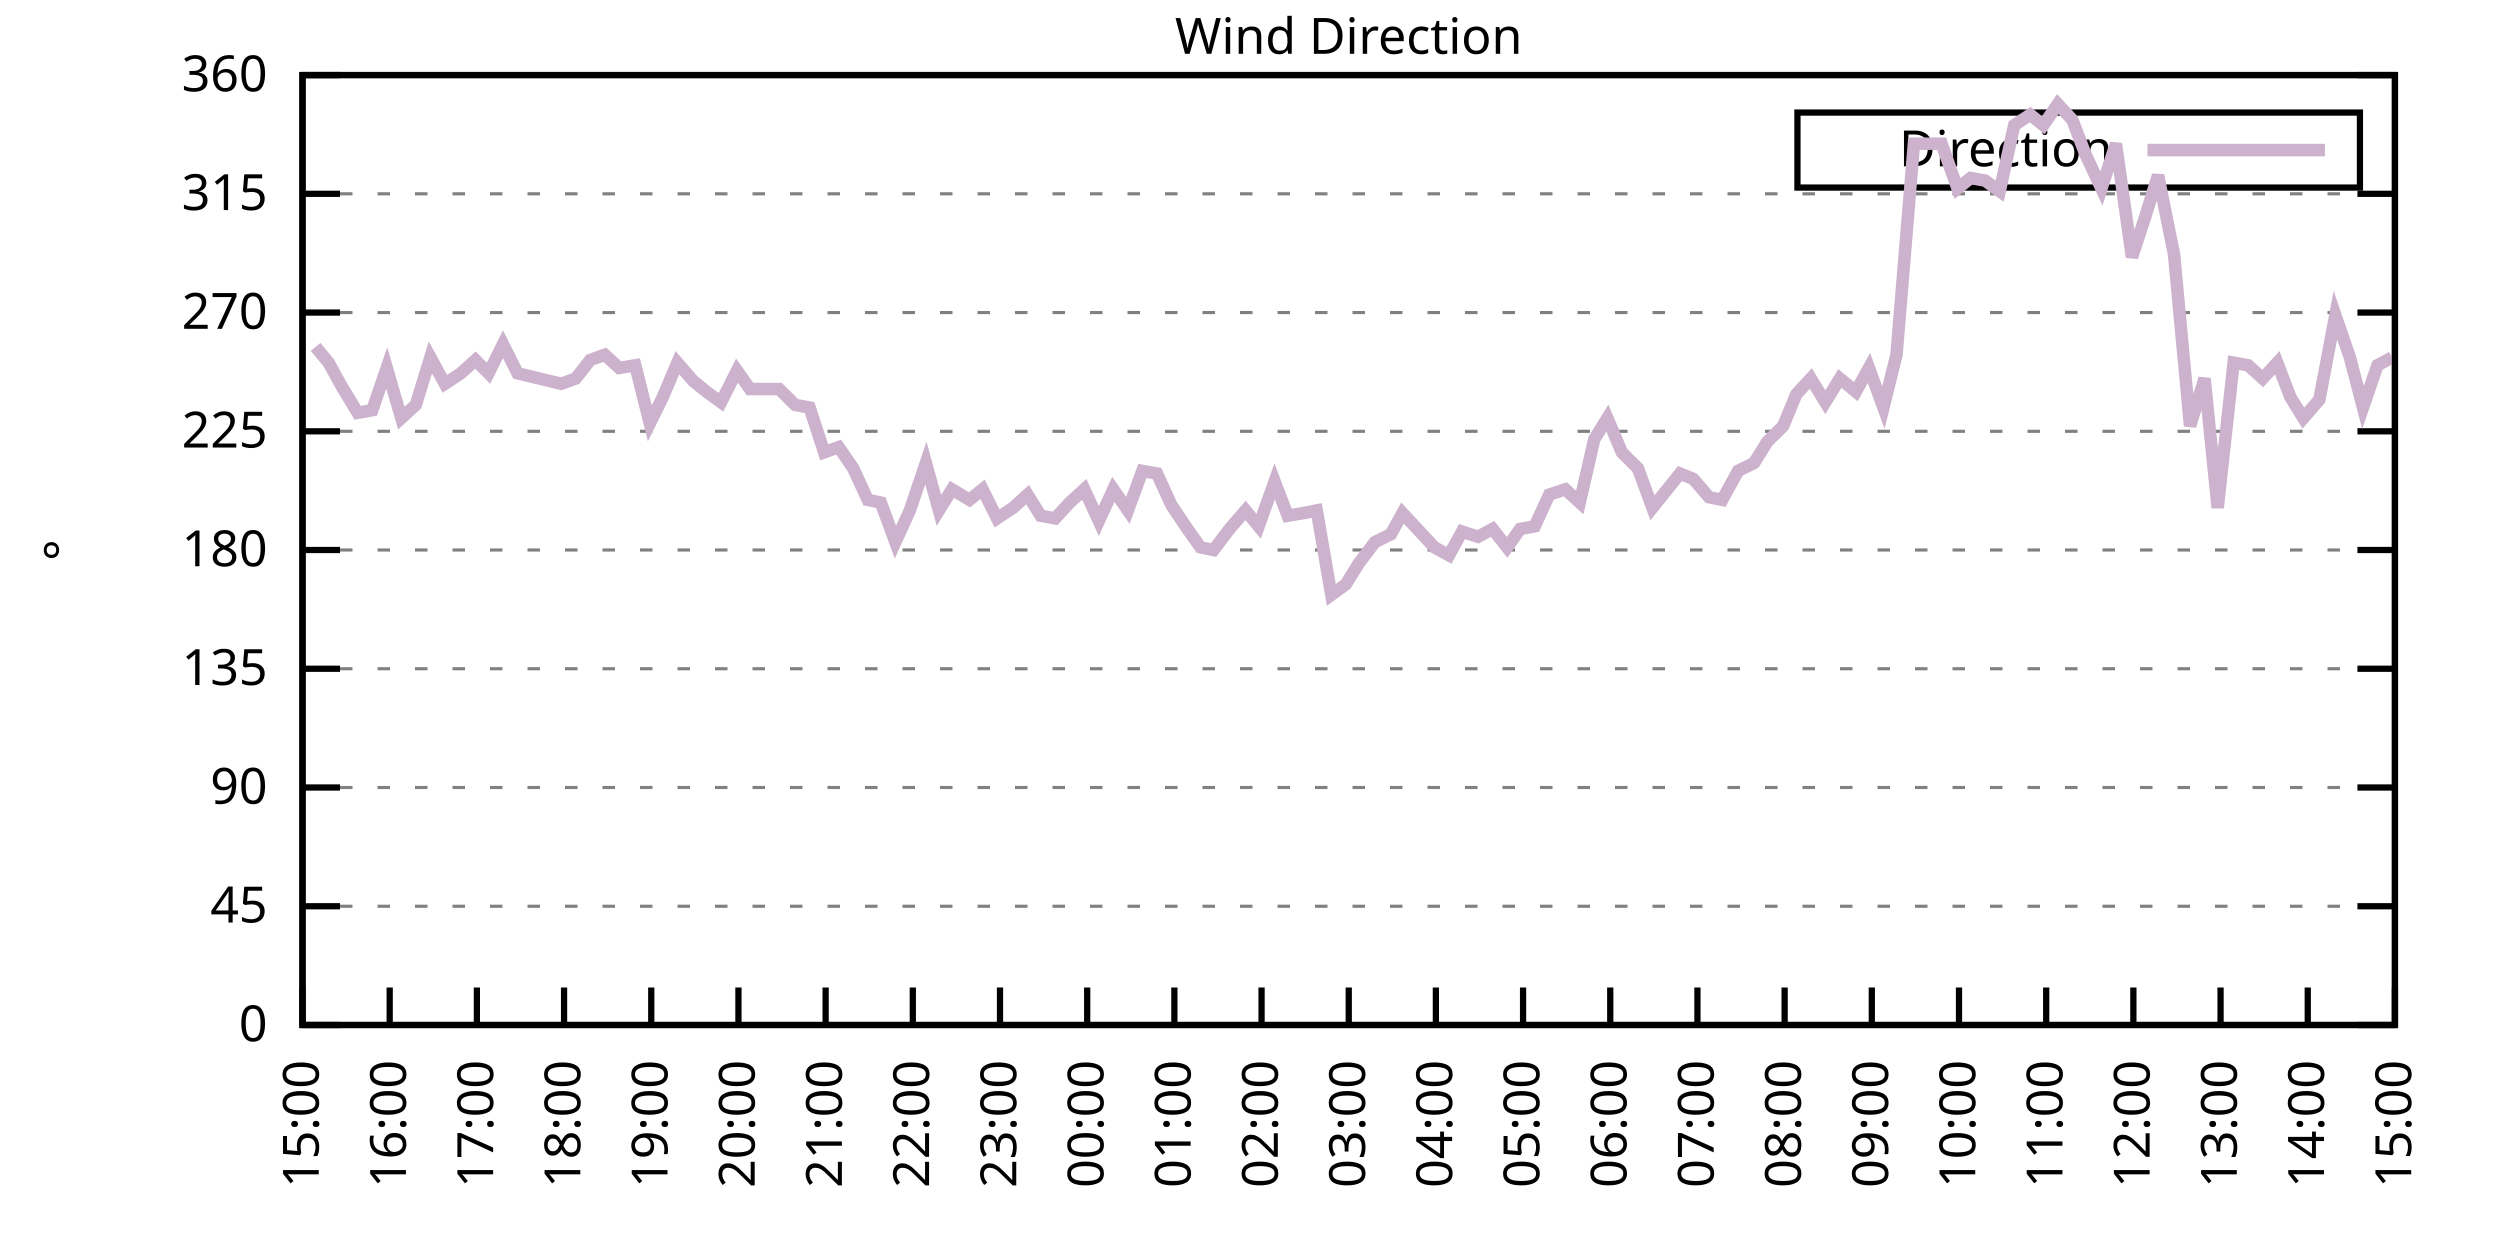
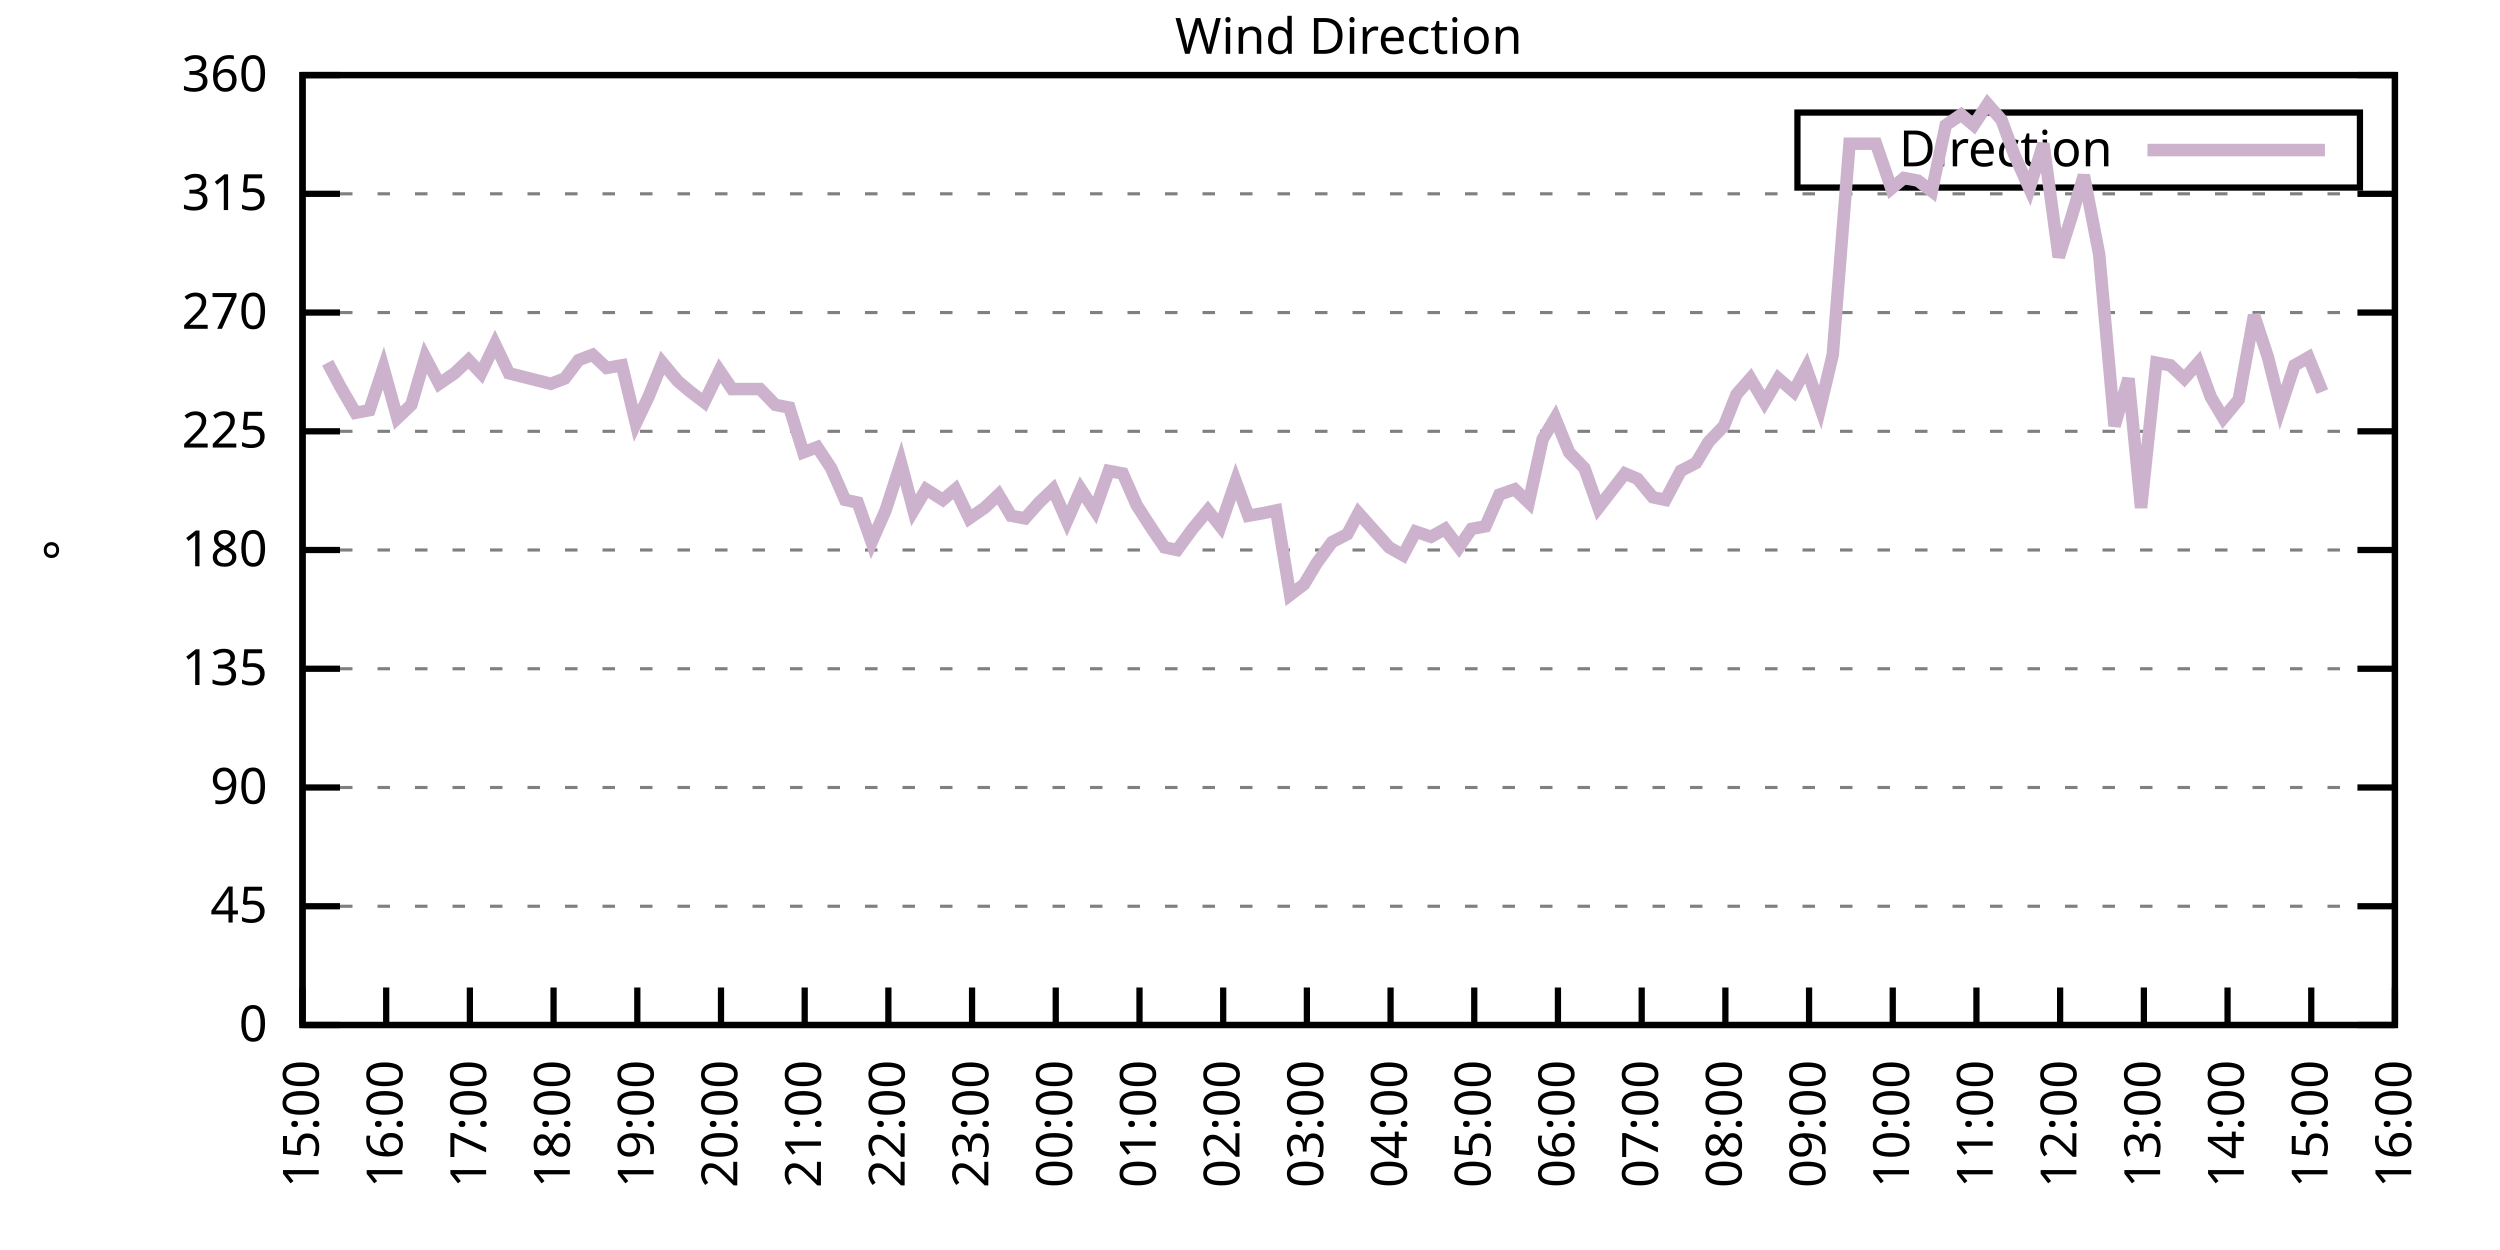
<svg xmlns="http://www.w3.org/2000/svg" xmlns:xlink="http://www.w3.org/1999/xlink" width="400" height="200" viewBox="0 0 400 200">
  <g id="gnuplot_canvas">
    <rect x="0" y="0" width="400" height="200" fill="none" />
    <defs>
      <circle id="gpDot" r="0.5" stroke-width="0.5" stroke="currentColor" />
      <path id="gpPt0" stroke-width="0.333" stroke="currentColor" d="M-1,0 h2 M0,-1 v2" />
      <path id="gpPt1" stroke-width="0.333" stroke="currentColor" d="M-1,-1 L1,1 M1,-1 L-1,1" />
      <path id="gpPt2" stroke-width="0.333" stroke="currentColor" d="M-1,0 L1,0 M0,-1 L0,1 M-1,-1 L1,1 M-1,1 L1,-1" />
      <rect id="gpPt3" stroke-width="0.333" stroke="currentColor" x="-1" y="-1" width="2" height="2" />
      <rect id="gpPt4" stroke-width="0.333" stroke="currentColor" fill="currentColor" x="-1" y="-1" width="2" height="2" />
      <circle id="gpPt5" stroke-width="0.333" stroke="currentColor" cx="0" cy="0" r="1" />
      <use xlink:href="#gpPt5" id="gpPt6" fill="currentColor" stroke="none" />
      <path id="gpPt7" stroke-width="0.333" stroke="currentColor" d="M0,-1.33 L-1.33,0.67 L1.33,0.67 z" />
      <use xlink:href="#gpPt7" id="gpPt8" fill="currentColor" stroke="none" />
      <use xlink:href="#gpPt7" id="gpPt9" stroke="currentColor" transform="rotate(180)" />
      <use xlink:href="#gpPt9" id="gpPt10" fill="currentColor" stroke="none" />
      <use xlink:href="#gpPt3" id="gpPt11" stroke="currentColor" transform="rotate(45)" />
      <use xlink:href="#gpPt11" id="gpPt12" fill="currentColor" stroke="none" />
      <path id="gpPt13" stroke-width="0.333" stroke="currentColor" d="M0,1.330 L1.265,0.411 L0.782,-1.067 L-0.782,-1.076 L-1.265,0.411 z" />
      <use xlink:href="#gpPt13" id="gpPt14" fill="currentColor" stroke="none" />
      <filter id="textbox" filterUnits="objectBoundingBox" x="0" y="0" height="1" width="1">
        <feFlood flood-color="white" flood-opacity="1" result="bgnd" />
        <feComposite in="SourceGraphic" in2="bgnd" operator="atop" />
      </filter>
      <filter id="greybox" filterUnits="objectBoundingBox" x="0" y="0" height="1" width="1">
        <feFlood flood-color="lightgrey" flood-opacity="1" result="grey" />
        <feComposite in="SourceGraphic" in2="grey" operator="atop" />
      </filter>
    </defs>
    <g fill="none" color="white" stroke="currentColor" stroke-width="1.00" stroke-linecap="butt" stroke-linejoin="miter">
</g>
    <g fill="none" color="black" stroke="currentColor" stroke-width="1.00" stroke-linecap="butt" stroke-linejoin="miter">
      <g stroke="none" shape-rendering="crispEdges">
        <polygon fill="rgb(255, 255, 255)" points="48.40,164.00 383.18,164.00 383.18,12.02 48.40,12.02 " />
      </g>
    </g>
    <g fill="none" color="black" stroke="currentColor" stroke-width="1.00" stroke-linecap="butt" stroke-linejoin="miter">
</g>
    <g fill="none" color="black" stroke="black" stroke-width="0.50" stroke-linecap="butt" stroke-linejoin="miter">
</g>
    <g fill="none" color="gray" stroke="currentColor" stroke-width="0.50" stroke-linecap="butt" stroke-linejoin="miter">
      <path stroke="gray" stroke-dasharray="2,4" class="gridline" d="M48.40,164.00 L383.19,164.00  " />
    </g>
    <g fill="none" color="gray" stroke="gray" stroke-width="1.00" stroke-linecap="butt" stroke-linejoin="miter">
</g>
    <g fill="none" color="black" stroke="currentColor" stroke-width="1.00" stroke-linecap="butt" stroke-linejoin="miter">
      <path stroke="black" d="M48.40,164.00 L54.40,164.00 M383.19,164.00 L377.19,164.00  " />
      <g transform="translate(42.80,166.60)" stroke="none" fill="black" font-family="Sans" font-size="8.00" text-anchor="end">
        <text>
          <tspan font-family="Sans"> 0</tspan>
        </text>
      </g>
    </g>
    <g fill="none" color="black" stroke="currentColor" stroke-width="1.00" stroke-linecap="butt" stroke-linejoin="miter">
</g>
    <g fill="none" color="black" stroke="black" stroke-width="0.50" stroke-linecap="butt" stroke-linejoin="miter">
</g>
    <g fill="none" color="gray" stroke="currentColor" stroke-width="0.50" stroke-linecap="butt" stroke-linejoin="miter">
      <path stroke="gray" stroke-dasharray="2,4" class="gridline" d="M48.40,145.00 L383.19,145.00  " />
    </g>
    <g fill="none" color="gray" stroke="gray" stroke-width="1.00" stroke-linecap="butt" stroke-linejoin="miter">
</g>
    <g fill="none" color="black" stroke="currentColor" stroke-width="1.00" stroke-linecap="butt" stroke-linejoin="miter">
      <path stroke="black" d="M48.40,145.00 L54.40,145.00 M383.19,145.00 L377.19,145.00  " />
      <g transform="translate(42.80,147.60)" stroke="none" fill="black" font-family="Sans" font-size="8.00" text-anchor="end">
        <text>
          <tspan font-family="Sans"> 45</tspan>
        </text>
      </g>
    </g>
    <g fill="none" color="black" stroke="currentColor" stroke-width="1.00" stroke-linecap="butt" stroke-linejoin="miter">
</g>
    <g fill="none" color="black" stroke="black" stroke-width="0.50" stroke-linecap="butt" stroke-linejoin="miter">
</g>
    <g fill="none" color="gray" stroke="currentColor" stroke-width="0.50" stroke-linecap="butt" stroke-linejoin="miter">
      <path stroke="gray" stroke-dasharray="2,4" class="gridline" d="M48.40,126.00 L383.19,126.00  " />
    </g>
    <g fill="none" color="gray" stroke="gray" stroke-width="1.00" stroke-linecap="butt" stroke-linejoin="miter">
</g>
    <g fill="none" color="black" stroke="currentColor" stroke-width="1.00" stroke-linecap="butt" stroke-linejoin="miter">
      <path stroke="black" d="M48.40,126.00 L54.40,126.00 M383.19,126.00 L377.19,126.00  " />
      <g transform="translate(42.80,128.60)" stroke="none" fill="black" font-family="Sans" font-size="8.00" text-anchor="end">
        <text>
          <tspan font-family="Sans"> 90</tspan>
        </text>
      </g>
    </g>
    <g fill="none" color="black" stroke="currentColor" stroke-width="1.00" stroke-linecap="butt" stroke-linejoin="miter">
</g>
    <g fill="none" color="black" stroke="black" stroke-width="0.50" stroke-linecap="butt" stroke-linejoin="miter">
</g>
    <g fill="none" color="gray" stroke="currentColor" stroke-width="0.50" stroke-linecap="butt" stroke-linejoin="miter">
      <path stroke="gray" stroke-dasharray="2,4" class="gridline" d="M48.40,107.00 L383.19,107.00  " />
    </g>
    <g fill="none" color="gray" stroke="gray" stroke-width="1.00" stroke-linecap="butt" stroke-linejoin="miter">
</g>
    <g fill="none" color="black" stroke="currentColor" stroke-width="1.00" stroke-linecap="butt" stroke-linejoin="miter">
      <path stroke="black" d="M48.40,107.00 L54.40,107.00 M383.19,107.00 L377.19,107.00  " />
      <g transform="translate(42.80,109.60)" stroke="none" fill="black" font-family="Sans" font-size="8.00" text-anchor="end">
        <text>
          <tspan font-family="Sans"> 135</tspan>
        </text>
      </g>
    </g>
    <g fill="none" color="black" stroke="currentColor" stroke-width="1.00" stroke-linecap="butt" stroke-linejoin="miter">
</g>
    <g fill="none" color="black" stroke="black" stroke-width="0.50" stroke-linecap="butt" stroke-linejoin="miter">
</g>
    <g fill="none" color="gray" stroke="currentColor" stroke-width="0.50" stroke-linecap="butt" stroke-linejoin="miter">
      <path stroke="gray" stroke-dasharray="2,4" class="gridline" d="M48.40,88.00 L383.19,88.00  " />
    </g>
    <g fill="none" color="gray" stroke="gray" stroke-width="1.00" stroke-linecap="butt" stroke-linejoin="miter">
</g>
    <g fill="none" color="black" stroke="currentColor" stroke-width="1.00" stroke-linecap="butt" stroke-linejoin="miter">
      <path stroke="black" d="M48.40,88.00 L54.40,88.00 M383.19,88.00 L377.19,88.00  " />
      <g transform="translate(42.80,90.60)" stroke="none" fill="black" font-family="Sans" font-size="8.00" text-anchor="end">
        <text>
          <tspan font-family="Sans"> 180</tspan>
        </text>
      </g>
    </g>
    <g fill="none" color="black" stroke="currentColor" stroke-width="1.00" stroke-linecap="butt" stroke-linejoin="miter">
</g>
    <g fill="none" color="black" stroke="black" stroke-width="0.50" stroke-linecap="butt" stroke-linejoin="miter">
</g>
    <g fill="none" color="gray" stroke="currentColor" stroke-width="0.50" stroke-linecap="butt" stroke-linejoin="miter">
      <path stroke="gray" stroke-dasharray="2,4" class="gridline" d="M48.40,69.01 L383.19,69.01  " />
    </g>
    <g fill="none" color="gray" stroke="gray" stroke-width="1.00" stroke-linecap="butt" stroke-linejoin="miter">
</g>
    <g fill="none" color="black" stroke="currentColor" stroke-width="1.00" stroke-linecap="butt" stroke-linejoin="miter">
      <path stroke="black" d="M48.40,69.01 L54.40,69.01 M383.19,69.01 L377.19,69.01  " />
      <g transform="translate(42.80,71.61)" stroke="none" fill="black" font-family="Sans" font-size="8.00" text-anchor="end">
        <text>
          <tspan font-family="Sans"> 225</tspan>
        </text>
      </g>
    </g>
    <g fill="none" color="black" stroke="currentColor" stroke-width="1.00" stroke-linecap="butt" stroke-linejoin="miter">
</g>
    <g fill="none" color="black" stroke="black" stroke-width="0.50" stroke-linecap="butt" stroke-linejoin="miter">
</g>
    <g fill="none" color="gray" stroke="currentColor" stroke-width="0.50" stroke-linecap="butt" stroke-linejoin="miter">
      <path stroke="gray" stroke-dasharray="2,4" class="gridline" d="M48.40,50.01 L383.19,50.01  " />
    </g>
    <g fill="none" color="gray" stroke="gray" stroke-width="1.00" stroke-linecap="butt" stroke-linejoin="miter">
</g>
    <g fill="none" color="black" stroke="currentColor" stroke-width="1.00" stroke-linecap="butt" stroke-linejoin="miter">
      <path stroke="black" d="M48.40,50.01 L54.40,50.01 M383.19,50.01 L377.19,50.01  " />
      <g transform="translate(42.80,52.61)" stroke="none" fill="black" font-family="Sans" font-size="8.00" text-anchor="end">
        <text>
          <tspan font-family="Sans"> 270</tspan>
        </text>
      </g>
    </g>
    <g fill="none" color="black" stroke="currentColor" stroke-width="1.00" stroke-linecap="butt" stroke-linejoin="miter">
</g>
    <g fill="none" color="black" stroke="black" stroke-width="0.50" stroke-linecap="butt" stroke-linejoin="miter">
</g>
    <g fill="none" color="gray" stroke="currentColor" stroke-width="0.50" stroke-linecap="butt" stroke-linejoin="miter">
      <path stroke="gray" stroke-dasharray="2,4" class="gridline" d="M48.40,31.01 L383.19,31.01  " />
    </g>
    <g fill="none" color="gray" stroke="gray" stroke-width="1.00" stroke-linecap="butt" stroke-linejoin="miter">
</g>
    <g fill="none" color="black" stroke="currentColor" stroke-width="1.00" stroke-linecap="butt" stroke-linejoin="miter">
      <path stroke="black" d="M48.40,31.01 L54.40,31.01 M383.19,31.01 L377.19,31.01  " />
      <g transform="translate(42.80,33.61)" stroke="none" fill="black" font-family="Sans" font-size="8.00" text-anchor="end">
        <text>
          <tspan font-family="Sans"> 315</tspan>
        </text>
      </g>
    </g>
    <g fill="none" color="black" stroke="currentColor" stroke-width="1.00" stroke-linecap="butt" stroke-linejoin="miter">
</g>
    <g fill="none" color="black" stroke="black" stroke-width="0.50" stroke-linecap="butt" stroke-linejoin="miter">
</g>
    <g fill="none" color="gray" stroke="currentColor" stroke-width="0.50" stroke-linecap="butt" stroke-linejoin="miter">
      <path stroke="gray" stroke-dasharray="2,4" class="gridline" d="M48.40,12.01 L383.19,12.01  " />
    </g>
    <g fill="none" color="gray" stroke="gray" stroke-width="1.00" stroke-linecap="butt" stroke-linejoin="miter">
</g>
    <g fill="none" color="black" stroke="currentColor" stroke-width="1.00" stroke-linecap="butt" stroke-linejoin="miter">
      <path stroke="black" d="M48.40,12.01 L54.40,12.01 M383.19,12.01 L377.19,12.01  " />
      <g transform="translate(42.80,14.61)" stroke="none" fill="black" font-family="Sans" font-size="8.00" text-anchor="end">
        <text>
          <tspan font-family="Sans"> 360</tspan>
        </text>
      </g>
    </g>
    <g fill="none" color="black" stroke="currentColor" stroke-width="1.00" stroke-linecap="butt" stroke-linejoin="miter">
      <path stroke="black" d="M48.40,164.00 L48.40,158.00  " />
      <g transform="translate(51.00,169.60) rotate(270.00)" stroke="none" fill="black" font-family="Sans" font-size="8.00" text-anchor="end">
        <text>
          <tspan font-family="Sans">15:00</tspan>
        </text>
      </g>
    </g>
    <g fill="none" color="black" stroke="currentColor" stroke-width="1.00" stroke-linecap="butt" stroke-linejoin="miter">
-       <path stroke="black" d="M62.35,164.00 L62.35,158.00  " />
-       <g transform="translate(64.95,169.60) rotate(270.00)" stroke="none" fill="black" font-family="Sans" font-size="8.00" text-anchor="end">
+       <path stroke="black" d="M61.79,164.00 L61.79,158.00  " />
+       <g transform="translate(64.39,169.60) rotate(270.00)" stroke="none" fill="black" font-family="Sans" font-size="8.00" text-anchor="end">
        <text>
          <tspan font-family="Sans">16:00</tspan>
        </text>
      </g>
    </g>
    <g fill="none" color="black" stroke="currentColor" stroke-width="1.00" stroke-linecap="butt" stroke-linejoin="miter">
-       <path stroke="black" d="M76.30,164.00 L76.30,158.00  " />
-       <g transform="translate(78.90,169.60) rotate(270.00)" stroke="none" fill="black" font-family="Sans" font-size="8.00" text-anchor="end">
+       <path stroke="black" d="M75.18,164.00 L75.18,158.00  " />
+       <g transform="translate(77.78,169.60) rotate(270.00)" stroke="none" fill="black" font-family="Sans" font-size="8.00" text-anchor="end">
        <text>
          <tspan font-family="Sans">17:00</tspan>
        </text>
      </g>
    </g>
    <g fill="none" color="black" stroke="currentColor" stroke-width="1.00" stroke-linecap="butt" stroke-linejoin="miter">
-       <path stroke="black" d="M90.25,164.00 L90.25,158.00  " />
-       <g transform="translate(92.85,169.60) rotate(270.00)" stroke="none" fill="black" font-family="Sans" font-size="8.00" text-anchor="end">
+       <path stroke="black" d="M88.57,164.00 L88.57,158.00  " />
+       <g transform="translate(91.17,169.60) rotate(270.00)" stroke="none" fill="black" font-family="Sans" font-size="8.00" text-anchor="end">
        <text>
          <tspan font-family="Sans">18:00</tspan>
        </text>
      </g>
    </g>
    <g fill="none" color="black" stroke="currentColor" stroke-width="1.00" stroke-linecap="butt" stroke-linejoin="miter">
-       <path stroke="black" d="M104.20,164.00 L104.20,158.00  " />
-       <g transform="translate(106.80,169.60) rotate(270.00)" stroke="none" fill="black" font-family="Sans" font-size="8.00" text-anchor="end">
+       <path stroke="black" d="M101.97,164.00 L101.97,158.00  " />
+       <g transform="translate(104.57,169.60) rotate(270.00)" stroke="none" fill="black" font-family="Sans" font-size="8.00" text-anchor="end">
        <text>
          <tspan font-family="Sans">19:00</tspan>
        </text>
      </g>
    </g>
    <g fill="none" color="black" stroke="currentColor" stroke-width="1.00" stroke-linecap="butt" stroke-linejoin="miter">
-       <path stroke="black" d="M118.15,164.00 L118.15,158.00  " />
-       <g transform="translate(120.75,169.60) rotate(270.00)" stroke="none" fill="black" font-family="Sans" font-size="8.00" text-anchor="end">
+       <path stroke="black" d="M115.36,164.00 L115.36,158.00  " />
+       <g transform="translate(117.96,169.60) rotate(270.00)" stroke="none" fill="black" font-family="Sans" font-size="8.00" text-anchor="end">
        <text>
          <tspan font-family="Sans">20:00</tspan>
        </text>
      </g>
    </g>
    <g fill="none" color="black" stroke="currentColor" stroke-width="1.00" stroke-linecap="butt" stroke-linejoin="miter">
-       <path stroke="black" d="M132.10,164.00 L132.10,158.00  " />
-       <g transform="translate(134.70,169.60) rotate(270.00)" stroke="none" fill="black" font-family="Sans" font-size="8.00" text-anchor="end">
+       <path stroke="black" d="M128.75,164.00 L128.75,158.00  " />
+       <g transform="translate(131.35,169.60) rotate(270.00)" stroke="none" fill="black" font-family="Sans" font-size="8.00" text-anchor="end">
        <text>
          <tspan font-family="Sans">21:00</tspan>
        </text>
      </g>
    </g>
    <g fill="none" color="black" stroke="currentColor" stroke-width="1.00" stroke-linecap="butt" stroke-linejoin="miter">
-       <path stroke="black" d="M146.05,164.00 L146.05,158.00  " />
-       <g transform="translate(148.65,169.60) rotate(270.00)" stroke="none" fill="black" font-family="Sans" font-size="8.00" text-anchor="end">
+       <path stroke="black" d="M142.14,164.00 L142.14,158.00  " />
+       <g transform="translate(144.74,169.60) rotate(270.00)" stroke="none" fill="black" font-family="Sans" font-size="8.00" text-anchor="end">
        <text>
          <tspan font-family="Sans">22:00</tspan>
        </text>
      </g>
    </g>
    <g fill="none" color="black" stroke="currentColor" stroke-width="1.00" stroke-linecap="butt" stroke-linejoin="miter">
-       <path stroke="black" d="M160.00,164.00 L160.00,158.00  " />
-       <g transform="translate(162.60,169.60) rotate(270.00)" stroke="none" fill="black" font-family="Sans" font-size="8.00" text-anchor="end">
+       <path stroke="black" d="M155.53,164.00 L155.53,158.00  " />
+       <g transform="translate(158.13,169.60) rotate(270.00)" stroke="none" fill="black" font-family="Sans" font-size="8.00" text-anchor="end">
        <text>
          <tspan font-family="Sans">23:00</tspan>
        </text>
      </g>
    </g>
    <g fill="none" color="black" stroke="currentColor" stroke-width="1.00" stroke-linecap="butt" stroke-linejoin="miter">
-       <path stroke="black" d="M173.95,164.00 L173.95,158.00  " />
-       <g transform="translate(176.55,169.60) rotate(270.00)" stroke="none" fill="black" font-family="Sans" font-size="8.00" text-anchor="end">
+       <path stroke="black" d="M168.92,164.00 L168.92,158.00  " />
+       <g transform="translate(171.52,169.60) rotate(270.00)" stroke="none" fill="black" font-family="Sans" font-size="8.00" text-anchor="end">
        <text>
          <tspan font-family="Sans">00:00</tspan>
        </text>
      </g>
    </g>
    <g fill="none" color="black" stroke="currentColor" stroke-width="1.00" stroke-linecap="butt" stroke-linejoin="miter">
-       <path stroke="black" d="M187.90,164.00 L187.90,158.00  " />
-       <g transform="translate(190.50,169.60) rotate(270.00)" stroke="none" fill="black" font-family="Sans" font-size="8.00" text-anchor="end">
+       <path stroke="black" d="M182.32,164.00 L182.32,158.00  " />
+       <g transform="translate(184.92,169.60) rotate(270.00)" stroke="none" fill="black" font-family="Sans" font-size="8.00" text-anchor="end">
        <text>
          <tspan font-family="Sans">01:00</tspan>
        </text>
      </g>
    </g>
    <g fill="none" color="black" stroke="currentColor" stroke-width="1.00" stroke-linecap="butt" stroke-linejoin="miter">
-       <path stroke="black" d="M201.85,164.00 L201.85,158.00  " />
-       <g transform="translate(204.45,169.60) rotate(270.00)" stroke="none" fill="black" font-family="Sans" font-size="8.00" text-anchor="end">
+       <path stroke="black" d="M195.71,164.00 L195.71,158.00  " />
+       <g transform="translate(198.31,169.60) rotate(270.00)" stroke="none" fill="black" font-family="Sans" font-size="8.00" text-anchor="end">
        <text>
          <tspan font-family="Sans">02:00</tspan>
        </text>
      </g>
    </g>
    <g fill="none" color="black" stroke="currentColor" stroke-width="1.00" stroke-linecap="butt" stroke-linejoin="miter">
-       <path stroke="black" d="M215.80,164.00 L215.80,158.00  " />
-       <g transform="translate(218.40,169.60) rotate(270.00)" stroke="none" fill="black" font-family="Sans" font-size="8.00" text-anchor="end">
+       <path stroke="black" d="M209.10,164.00 L209.10,158.00  " />
+       <g transform="translate(211.70,169.60) rotate(270.00)" stroke="none" fill="black" font-family="Sans" font-size="8.00" text-anchor="end">
        <text>
          <tspan font-family="Sans">03:00</tspan>
        </text>
      </g>
    </g>
    <g fill="none" color="black" stroke="currentColor" stroke-width="1.00" stroke-linecap="butt" stroke-linejoin="miter">
-       <path stroke="black" d="M229.74,164.00 L229.74,158.00  " />
-       <g transform="translate(232.34,169.60) rotate(270.00)" stroke="none" fill="black" font-family="Sans" font-size="8.00" text-anchor="end">
+       <path stroke="black" d="M222.49,164.00 L222.49,158.00  " />
+       <g transform="translate(225.09,169.60) rotate(270.00)" stroke="none" fill="black" font-family="Sans" font-size="8.00" text-anchor="end">
        <text>
          <tspan font-family="Sans">04:00</tspan>
        </text>
      </g>
    </g>
    <g fill="none" color="black" stroke="currentColor" stroke-width="1.00" stroke-linecap="butt" stroke-linejoin="miter">
-       <path stroke="black" d="M243.69,164.00 L243.69,158.00  " />
-       <g transform="translate(246.29,169.60) rotate(270.00)" stroke="none" fill="black" font-family="Sans" font-size="8.00" text-anchor="end">
+       <path stroke="black" d="M235.88,164.00 L235.88,158.00  " />
+       <g transform="translate(238.48,169.60) rotate(270.00)" stroke="none" fill="black" font-family="Sans" font-size="8.00" text-anchor="end">
        <text>
          <tspan font-family="Sans">05:00</tspan>
        </text>
      </g>
    </g>
    <g fill="none" color="black" stroke="currentColor" stroke-width="1.00" stroke-linecap="butt" stroke-linejoin="miter">
-       <path stroke="black" d="M257.64,164.00 L257.64,158.00  " />
-       <g transform="translate(260.24,169.60) rotate(270.00)" stroke="none" fill="black" font-family="Sans" font-size="8.00" text-anchor="end">
+       <path stroke="black" d="M249.27,164.00 L249.27,158.00  " />
+       <g transform="translate(251.87,169.60) rotate(270.00)" stroke="none" fill="black" font-family="Sans" font-size="8.00" text-anchor="end">
        <text>
          <tspan font-family="Sans">06:00</tspan>
        </text>
      </g>
    </g>
    <g fill="none" color="black" stroke="currentColor" stroke-width="1.00" stroke-linecap="butt" stroke-linejoin="miter">
-       <path stroke="black" d="M271.59,164.00 L271.59,158.00  " />
-       <g transform="translate(274.19,169.60) rotate(270.00)" stroke="none" fill="black" font-family="Sans" font-size="8.00" text-anchor="end">
+       <path stroke="black" d="M262.67,164.00 L262.67,158.00  " />
+       <g transform="translate(265.27,169.60) rotate(270.00)" stroke="none" fill="black" font-family="Sans" font-size="8.00" text-anchor="end">
        <text>
          <tspan font-family="Sans">07:00</tspan>
        </text>
      </g>
    </g>
    <g fill="none" color="black" stroke="currentColor" stroke-width="1.00" stroke-linecap="butt" stroke-linejoin="miter">
-       <path stroke="black" d="M285.54,164.00 L285.54,158.00  " />
-       <g transform="translate(288.14,169.60) rotate(270.00)" stroke="none" fill="black" font-family="Sans" font-size="8.00" text-anchor="end">
+       <path stroke="black" d="M276.06,164.00 L276.06,158.00  " />
+       <g transform="translate(278.66,169.60) rotate(270.00)" stroke="none" fill="black" font-family="Sans" font-size="8.00" text-anchor="end">
        <text>
          <tspan font-family="Sans">08:00</tspan>
        </text>
      </g>
    </g>
    <g fill="none" color="black" stroke="currentColor" stroke-width="1.00" stroke-linecap="butt" stroke-linejoin="miter">
-       <path stroke="black" d="M299.49,164.00 L299.49,158.00  " />
-       <g transform="translate(302.09,169.60) rotate(270.00)" stroke="none" fill="black" font-family="Sans" font-size="8.00" text-anchor="end">
+       <path stroke="black" d="M289.45,164.00 L289.45,158.00  " />
+       <g transform="translate(292.05,169.60) rotate(270.00)" stroke="none" fill="black" font-family="Sans" font-size="8.00" text-anchor="end">
        <text>
          <tspan font-family="Sans">09:00</tspan>
        </text>
      </g>
    </g>
    <g fill="none" color="black" stroke="currentColor" stroke-width="1.00" stroke-linecap="butt" stroke-linejoin="miter">
-       <path stroke="black" d="M313.44,164.00 L313.44,158.00  " />
-       <g transform="translate(316.04,169.60) rotate(270.00)" stroke="none" fill="black" font-family="Sans" font-size="8.00" text-anchor="end">
+       <path stroke="black" d="M302.84,164.00 L302.84,158.00  " />
+       <g transform="translate(305.44,169.60) rotate(270.00)" stroke="none" fill="black" font-family="Sans" font-size="8.00" text-anchor="end">
        <text>
          <tspan font-family="Sans">10:00</tspan>
        </text>
      </g>
    </g>
    <g fill="none" color="black" stroke="currentColor" stroke-width="1.00" stroke-linecap="butt" stroke-linejoin="miter">
-       <path stroke="black" d="M327.39,164.00 L327.39,158.00  " />
-       <g transform="translate(329.99,169.60) rotate(270.00)" stroke="none" fill="black" font-family="Sans" font-size="8.00" text-anchor="end">
+       <path stroke="black" d="M316.23,164.00 L316.23,158.00  " />
+       <g transform="translate(318.83,169.60) rotate(270.00)" stroke="none" fill="black" font-family="Sans" font-size="8.00" text-anchor="end">
        <text>
          <tspan font-family="Sans">11:00</tspan>
        </text>
      </g>
    </g>
    <g fill="none" color="black" stroke="currentColor" stroke-width="1.00" stroke-linecap="butt" stroke-linejoin="miter">
-       <path stroke="black" d="M341.34,164.00 L341.34,158.00  " />
-       <g transform="translate(343.94,169.60) rotate(270.00)" stroke="none" fill="black" font-family="Sans" font-size="8.00" text-anchor="end">
+       <path stroke="black" d="M329.62,164.00 L329.62,158.00  " />
+       <g transform="translate(332.22,169.60) rotate(270.00)" stroke="none" fill="black" font-family="Sans" font-size="8.00" text-anchor="end">
        <text>
          <tspan font-family="Sans">12:00</tspan>
        </text>
      </g>
    </g>
    <g fill="none" color="black" stroke="currentColor" stroke-width="1.00" stroke-linecap="butt" stroke-linejoin="miter">
-       <path stroke="black" d="M355.29,164.00 L355.29,158.00  " />
-       <g transform="translate(357.89,169.60) rotate(270.00)" stroke="none" fill="black" font-family="Sans" font-size="8.00" text-anchor="end">
+       <path stroke="black" d="M343.02,164.00 L343.02,158.00  " />
+       <g transform="translate(345.62,169.60) rotate(270.00)" stroke="none" fill="black" font-family="Sans" font-size="8.00" text-anchor="end">
        <text>
          <tspan font-family="Sans">13:00</tspan>
        </text>
      </g>
    </g>
    <g fill="none" color="black" stroke="currentColor" stroke-width="1.00" stroke-linecap="butt" stroke-linejoin="miter">
-       <path stroke="black" d="M369.24,164.00 L369.24,158.00  " />
-       <g transform="translate(371.84,169.60) rotate(270.00)" stroke="none" fill="black" font-family="Sans" font-size="8.00" text-anchor="end">
+       <path stroke="black" d="M356.41,164.00 L356.41,158.00  " />
+       <g transform="translate(359.01,169.60) rotate(270.00)" stroke="none" fill="black" font-family="Sans" font-size="8.00" text-anchor="end">
        <text>
          <tspan font-family="Sans">14:00</tspan>
+         </text>
+       </g>
+     </g>
+     <g fill="none" color="black" stroke="currentColor" stroke-width="1.00" stroke-linecap="butt" stroke-linejoin="miter">
+       <path stroke="black" d="M369.80,164.00 L369.80,158.00  " />
+       <g transform="translate(372.40,169.60) rotate(270.00)" stroke="none" fill="black" font-family="Sans" font-size="8.00" text-anchor="end">
+         <text>
+           <tspan font-family="Sans">15:00</tspan>
        </text>
      </g>
    </g>
    <g fill="none" color="black" stroke="currentColor" stroke-width="1.00" stroke-linecap="butt" stroke-linejoin="miter">
      <path stroke="black" d="M383.19,164.00 L383.19,158.00  " />
      <g transform="translate(385.79,169.60) rotate(270.00)" stroke="none" fill="black" font-family="Sans" font-size="8.00" text-anchor="end">
        <text>
-           <tspan font-family="Sans">15:00</tspan>
+           <tspan font-family="Sans">16:00</tspan>
        </text>
      </g>
    </g>
    <g fill="none" color="black" stroke="currentColor" stroke-width="1.00" stroke-linecap="butt" stroke-linejoin="miter">
</g>
    <g fill="none" color="black" stroke="currentColor" stroke-width="1.00" stroke-linecap="butt" stroke-linejoin="miter">
      <path stroke="black" d="M48.40,12.01 L48.40,164.00 L383.19,164.00 L383.19,12.01 L48.40,12.01 Z  " />
    </g>
    <g fill="none" color="black" stroke="currentColor" stroke-width="1.00" stroke-linecap="butt" stroke-linejoin="miter">
</g>
    <g fill="none" color="black" stroke="currentColor" stroke-width="1.00" stroke-linecap="butt" stroke-linejoin="miter">
      <path stroke="black" d="M287.59,30.01 L287.59,18.01 L377.59,18.01 L377.59,30.01 L287.59,30.01 Z  " />
    </g>
    <g id="Wind_direction_plot_1">
      <g fill="none" color="white" stroke="black" stroke-width="2.00" stroke-linecap="butt" stroke-linejoin="miter">
</g>
      <g fill="none" color="black" stroke="currentColor" stroke-width="2.00" stroke-linecap="butt" stroke-linejoin="miter">
        <g transform="translate(337.99,26.61)" stroke="none" fill="black" font-family="Sans" font-size="8.00" text-anchor="end">
          <text>
            <tspan font-family="Sans">Direction</tspan>
          </text>
        </g>
      </g>
      <g fill="none" color="black" stroke="currentColor" stroke-width="2.00" stroke-linecap="butt" stroke-linejoin="miter">
-         <path stroke="rgb(204, 178, 204)" d="M343.59,24.01 L371.99,24.01 M50.49,55.50 L52.58,58.03 L54.68,61.83 L57.23,66.05 L59.56,65.63 L61.88,58.87   L64.21,66.90 L66.53,64.78 L68.86,57.18 L71.18,61.41 L73.74,59.72 L76.07,57.61 L78.16,59.72 L80.48,55.07   L82.81,59.72 L89.78,61.41 L92.11,60.56 L94.43,57.61 L96.76,56.76 L99.08,58.87 L101.64,58.45 L103.97,67.74   L106.06,63.52 L108.38,58.03 L110.94,60.98 L113.03,62.67 L115.36,64.36 L117.92,59.30 L120.01,62.25 L122.57,62.25   L124.66,62.25 L127.22,64.78 L129.54,65.21 L131.87,72.38 L134.19,71.54 L136.51,74.92 L138.84,79.98 L140.93,80.41   L143.26,86.74 L145.58,81.67 L148.14,74.07 L150.23,81.67 L152.32,78.29 L155.11,79.98 L157.21,78.29 L159.53,82.94   L162.09,81.25 L164.41,79.14 L166.51,82.52 L168.83,82.94 L171.16,80.41 L173.48,78.29 L175.81,83.36 L178.13,78.29   L180.46,81.67 L182.78,75.34 L185.11,75.76 L187.43,80.83 L189.99,84.63 L192.08,87.58 L194.17,88.00 L196.73,84.63   L199.29,81.67 L201.38,84.21 L203.94,77.03 L206.03,82.52 L208.59,82.09 L210.68,81.67 L213.01,95.18 L215.33,93.49   L217.42,90.12 L219.98,86.74 L222.54,85.47 L224.40,82.09 L229.51,87.58 L231.84,88.85 L233.93,85.05 L236.49,85.89   L238.81,84.63 L241.14,87.58 L243.23,84.63 L245.55,84.21 L247.88,79.14 L250.44,78.29 L252.76,80.41 L255.09,70.27   L257.18,66.90 L259.50,72.38 L262.06,74.92 L264.39,81.25 L268.80,75.76 L270.90,76.61 L273.45,79.56 L275.55,79.98   L278.10,75.34 L280.66,74.07 L282.75,70.70 L285.31,68.16 L287.40,63.10 L289.73,60.56 L292.05,64.36 L294.38,60.56   L296.94,62.67 L299.03,58.87 L301.35,65.21 L303.44,56.76 L306.23,22.99 L308.33,22.99 L310.65,22.99 L313.21,30.16   L315.30,28.48 L317.63,28.90 L319.95,30.59 L322.28,20.03 L324.83,18.34 L326.93,20.03 L329.25,16.65 L331.58,19.19   L333.67,24.68 L336.23,30.16 L338.55,22.99 L341.11,41.14 L343.20,34.81 L345.29,28.05 L347.85,40.72 L350.41,68.16   L352.73,60.56 L354.83,81.25 L357.38,58.03 L359.71,58.45 L362.03,60.56 L364.36,58.03 L366.45,63.52 L368.54,66.90   L371.10,63.94 L373.66,50.43 L375.98,57.18 L378.08,65.21 L380.40,58.45 L382.73,57.18  " />
+         <path stroke="rgb(204, 178, 204)" d="M343.59,24.01 L371.99,24.01 M52.42,58.03 L54.43,61.83 L56.88,66.05 L59.11,65.63 L61.35,58.87 L63.58,66.90   L65.81,64.78 L68.04,57.18 L70.27,61.41 L72.73,59.72 L74.96,57.61 L76.97,59.72 L79.20,55.07 L81.43,59.72   L88.13,61.41 L90.36,60.56 L92.59,57.61 L94.82,56.76 L97.06,58.87 L99.51,58.45 L101.74,67.74 L103.75,63.52   L105.98,58.03 L108.44,60.98 L110.45,62.67 L112.68,64.36 L115.13,59.30 L117.14,62.25 L119.60,62.25 L121.61,62.25   L124.06,64.78 L126.29,65.21 L128.53,72.38 L130.76,71.54 L132.99,74.92 L135.22,79.98 L137.23,80.41 L139.46,86.74   L141.69,81.67 L144.15,74.07 L146.16,81.67 L148.17,78.29 L150.85,79.98 L152.85,78.29 L155.09,82.94 L157.54,81.25   L159.77,79.14 L161.78,82.52 L164.01,82.94 L166.25,80.41 L168.48,78.29 L170.71,83.36 L172.94,78.29 L175.17,81.67   L177.41,75.34 L179.64,75.76 L181.87,80.83 L184.32,84.63 L186.33,87.58 L188.34,88.00 L190.80,84.63 L193.25,81.67   L195.26,84.21 L197.72,77.03 L199.73,82.52 L202.18,82.09 L204.19,81.67 L206.42,95.18 L208.65,93.49 L210.66,90.12   L213.12,86.74 L215.57,85.47 L217.36,82.09 L222.27,87.58 L224.50,88.85 L226.51,85.05 L228.96,85.89 L231.20,84.63   L233.43,87.58 L235.44,84.63 L237.67,84.21 L239.90,79.14 L242.36,78.29 L244.59,80.41 L246.82,70.27 L248.83,66.90   L251.06,72.38 L253.51,74.92 L255.75,81.25 L259.99,75.76 L262.00,76.61 L264.45,79.56 L266.46,79.98 L268.92,75.34   L271.37,74.07 L273.38,70.70 L275.83,68.16 L277.84,63.10 L280.07,60.56 L282.31,64.36 L284.54,60.56 L286.99,62.67   L289.00,58.87 L291.23,65.21 L293.24,56.76 L295.92,22.99 L297.93,22.99 L300.16,22.99 L302.62,30.16 L304.63,28.48   L306.86,28.90 L309.09,30.59 L311.32,20.03 L313.78,18.34 L315.79,20.03 L318.02,16.65 L320.25,19.19 L322.26,24.68   L324.71,30.16 L326.95,22.99 L329.40,41.14 L331.41,34.81 L333.42,28.05 L335.87,40.72 L338.33,68.16 L340.56,60.56   L342.57,81.25 L345.02,58.03 L347.26,58.45 L349.49,60.56 L351.72,58.03 L353.73,63.52 L355.74,66.90 L358.19,63.94   L360.65,50.43 L362.88,57.18 L364.89,65.21 L367.12,58.45 L369.35,57.18 L371.58,62.67  " />
      </g>
    </g>
    <g fill="none" color="black" stroke="currentColor" stroke-width="2.00" stroke-linecap="butt" stroke-linejoin="miter">
</g>
    <g fill="none" color="black" stroke="black" stroke-width="1.00" stroke-linecap="butt" stroke-linejoin="miter">
</g>
    <g fill="none" color="black" stroke="currentColor" stroke-width="1.00" stroke-linecap="butt" stroke-linejoin="miter">
      <path stroke="black" d="M48.40,12.01 L48.40,164.00 L383.19,164.00 L383.19,12.01 L48.40,12.01 Z  " />
      <g transform="translate(12.80,88.01) rotate(270.00)" stroke="none" fill="black" font-family="Sans" font-size="8.00" text-anchor="middle">
        <text>
          <tspan font-family="Sans">°</tspan>
        </text>
      </g>
    </g>
    <g fill="none" color="black" stroke="currentColor" stroke-width="1.00" stroke-linecap="butt" stroke-linejoin="miter">
</g>
    <g fill="none" color="black" stroke="currentColor" stroke-width="1.00" stroke-linecap="butt" stroke-linejoin="miter">
      <g transform="translate(215.79,8.61)" stroke="none" fill="black" font-family="Sans" font-size="8.00" text-anchor="middle">
        <text>
          <tspan font-family="Sans">Wind Direction</tspan>
        </text>
      </g>
    </g>
    <g fill="none" color="black" stroke="currentColor" stroke-width="1.00" stroke-linecap="butt" stroke-linejoin="miter">
</g>
  </g>
</svg>
